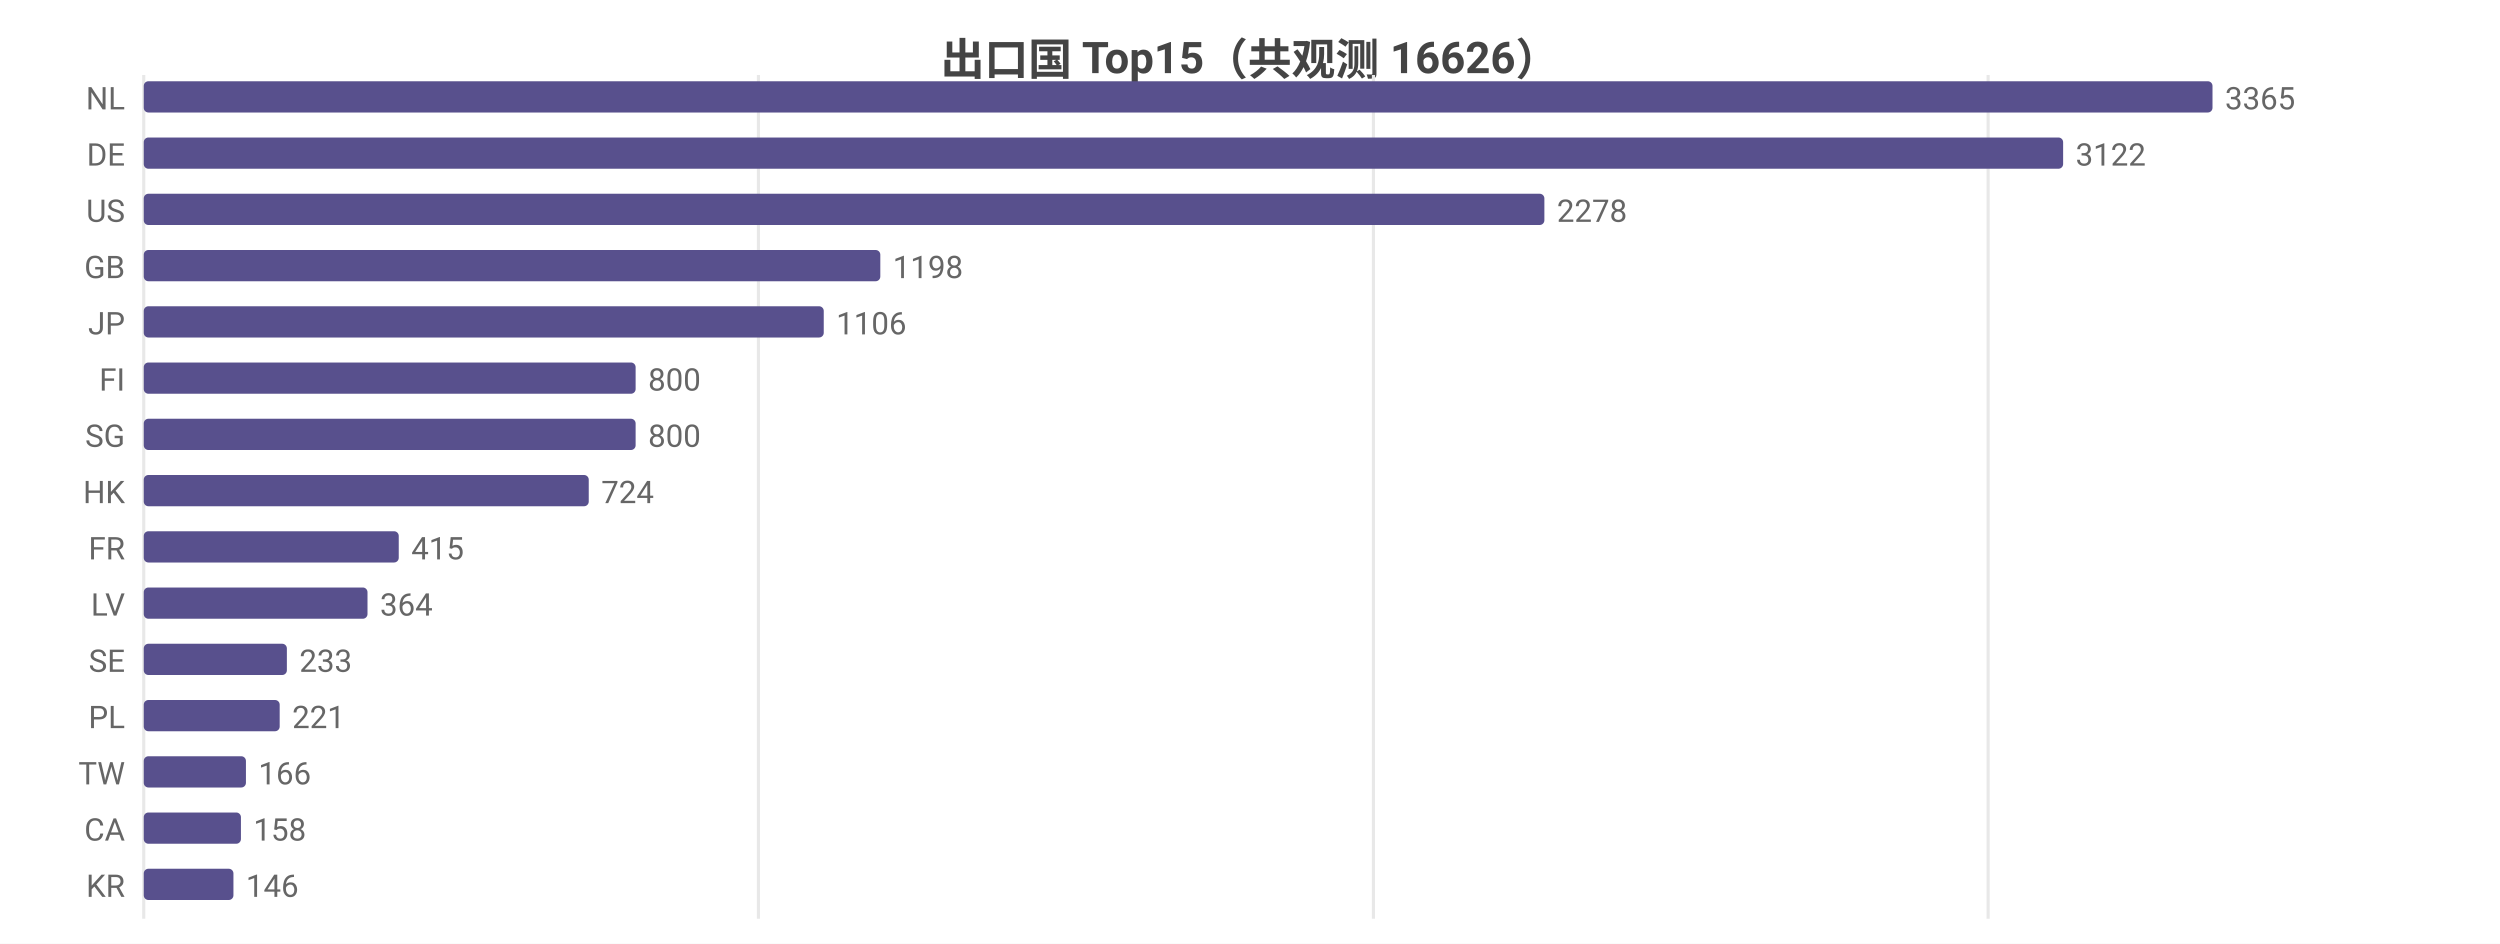
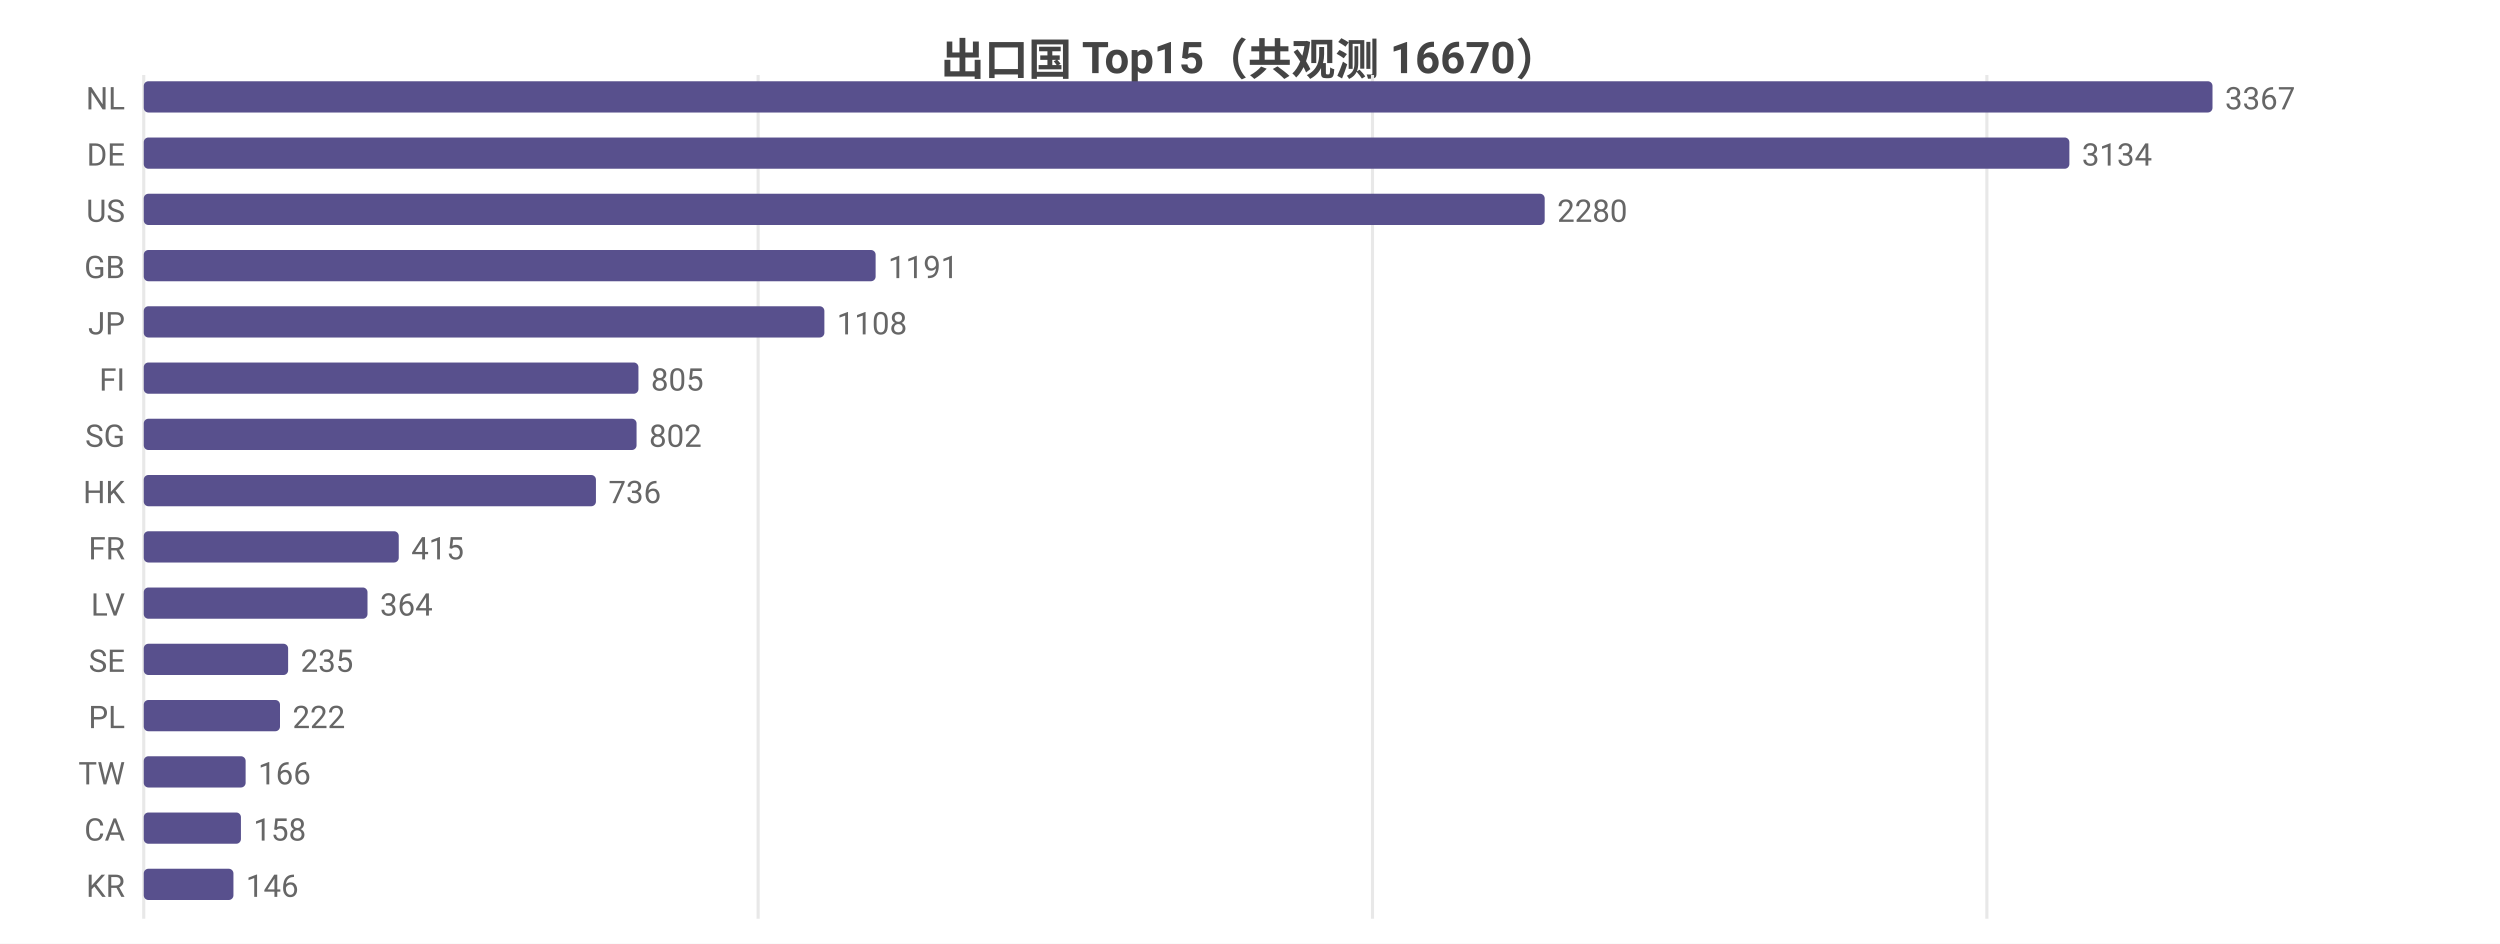
<svg xmlns="http://www.w3.org/2000/svg" width="800" height="302" viewBox="0 0 800 302">
  <rect width="800" height="302" fill="#ffffff" />
  <style>text{font-family:system-ui,-apple-system,'Segoe UI',Roboto,'PingFang SC','Microsoft YaHei','Noto Sans CJK SC',sans-serif}.g{stroke:#e8e8e8;stroke-width:1}.a{stroke:#999;stroke-width:1}.t{font-size:10px;fill:#666}.m{font-size:10px;text-anchor:middle;fill:#666}.e{font-size:10px;text-anchor:end;fill:#666}.l{font-size:11px;fill:#333}.tt{font-size:14px;font-weight:600;text-anchor:middle;fill:#444}.em{font-size:13px;text-anchor:middle;fill:#999}</style>
-   <text class="tt" x="400.0" y="24">出口国 Top15（共观测 16626）</text>
+   <text class="tt" x="400.0" y="24">出口国 Top15（共观测 16670）</text>
  <line class="g" x1="46" y1="24" x2="46" y2="294" />
-   <line class="g" x1="242.7" y1="24" x2="242.7" y2="294" />
-   <line class="g" x1="439.5" y1="24" x2="439.5" y2="294" />
-   <line class="g" x1="636.2" y1="24" x2="636.2" y2="294" />
+   <line class="g" x1="242.6" y1="24" x2="242.6" y2="294" />
+   <line class="g" x1="439.2" y1="24" x2="439.2" y2="294" />
+   <line class="g" x1="635.8" y1="24" x2="635.8" y2="294" />
  <text class="e" x="40" y="35">NL</text>
  <rect x="46" y="26" width="662" height="10" fill="#58508d" rx="1.5" />
-   <text class="t" x="712" y="35">3365</text>
+   <text class="t" x="712" y="35">3367</text>
  <text class="e" x="40" y="53">DE</text>
-   <rect x="46" y="44" width="614.2" height="10" fill="#58508d" rx="1.5" />
-   <text class="t" x="664.2" y="53">3122</text>
+   <rect x="46" y="44" width="616.2" height="10" fill="#58508d" rx="1.5" />
+   <text class="t" x="666.2" y="53">3134</text>
  <text class="e" x="40" y="71">US</text>
-   <rect x="46" y="62" width="448.2" height="10" fill="#58508d" rx="1.5" />
-   <text class="t" x="498.2" y="71">2278</text>
+   <rect x="46" y="62" width="448.3" height="10" fill="#58508d" rx="1.5" />
+   <text class="t" x="498.3" y="71">2280</text>
  <text class="e" x="40" y="89">GB</text>
-   <rect x="46" y="80" width="235.7" height="10" fill="#58508d" rx="1.5" />
-   <text class="t" x="285.7" y="89">1198</text>
+   <rect x="46" y="80" width="234.2" height="10" fill="#58508d" rx="1.5" />
+   <text class="t" x="284.2" y="89">1191</text>
  <text class="e" x="40" y="107">JP</text>
-   <rect x="46" y="98" width="217.6" height="10" fill="#58508d" rx="1.5" />
-   <text class="t" x="267.6" y="107">1106</text>
+   <rect x="46" y="98" width="217.8" height="10" fill="#58508d" rx="1.5" />
+   <text class="t" x="267.8" y="107">1108</text>
  <text class="e" x="40" y="125">FI</text>
-   <rect x="46" y="116" width="157.4" height="10" fill="#58508d" rx="1.5" />
-   <text class="t" x="207.4" y="125">800</text>
+   <rect x="46" y="116" width="158.3" height="10" fill="#58508d" rx="1.5" />
+   <text class="t" x="208.3" y="125">805</text>
  <text class="e" x="40" y="143">SG</text>
-   <rect x="46" y="134" width="157.4" height="10" fill="#58508d" rx="1.5" />
-   <text class="t" x="207.4" y="143">800</text>
+   <rect x="46" y="134" width="157.7" height="10" fill="#58508d" rx="1.5" />
+   <text class="t" x="207.7" y="143">802</text>
  <text class="e" x="40" y="161">HK</text>
-   <rect x="46" y="152" width="142.4" height="10" fill="#58508d" rx="1.5" />
-   <text class="t" x="192.4" y="161">724</text>
+   <rect x="46" y="152" width="144.7" height="10" fill="#58508d" rx="1.5" />
+   <text class="t" x="194.7" y="161">736</text>
  <text class="e" x="40" y="179">FR</text>
  <rect x="46" y="170" width="81.6" height="10" fill="#58508d" rx="1.5" />
  <text class="t" x="131.6" y="179">415</text>
  <text class="e" x="40" y="197">LV</text>
  <rect x="46" y="188" width="71.6" height="10" fill="#58508d" rx="1.5" />
  <text class="t" x="121.6" y="197">364</text>
  <text class="e" x="40" y="215">SE</text>
-   <rect x="46" y="206" width="45.8" height="10" fill="#58508d" rx="1.5" />
-   <text class="t" x="95.8" y="215">233</text>
+   <rect x="46" y="206" width="46.2" height="10" fill="#58508d" rx="1.5" />
+   <text class="t" x="96.2" y="215">235</text>
  <text class="e" x="40" y="233">PL</text>
-   <rect x="46" y="224" width="43.5" height="10" fill="#58508d" rx="1.5" />
-   <text class="t" x="93.5" y="233">221</text>
+   <rect x="46" y="224" width="43.6" height="10" fill="#58508d" rx="1.5" />
+   <text class="t" x="93.6" y="233">222</text>
  <text class="e" x="40" y="251">TW</text>
-   <rect x="46" y="242" width="32.7" height="10" fill="#58508d" rx="1.5" />
-   <text class="t" x="82.7" y="251">166</text>
+   <rect x="46" y="242" width="32.6" height="10" fill="#58508d" rx="1.5" />
+   <text class="t" x="82.6" y="251">166</text>
  <text class="e" x="40" y="269">CA</text>
  <rect x="46" y="260" width="31.1" height="10" fill="#58508d" rx="1.5" />
  <text class="t" x="81.1" y="269">158</text>
  <text class="e" x="40" y="287">KR</text>
  <rect x="46" y="278" width="28.7" height="10" fill="#58508d" rx="1.5" />
  <text class="t" x="78.7" y="287">146</text>
</svg>
